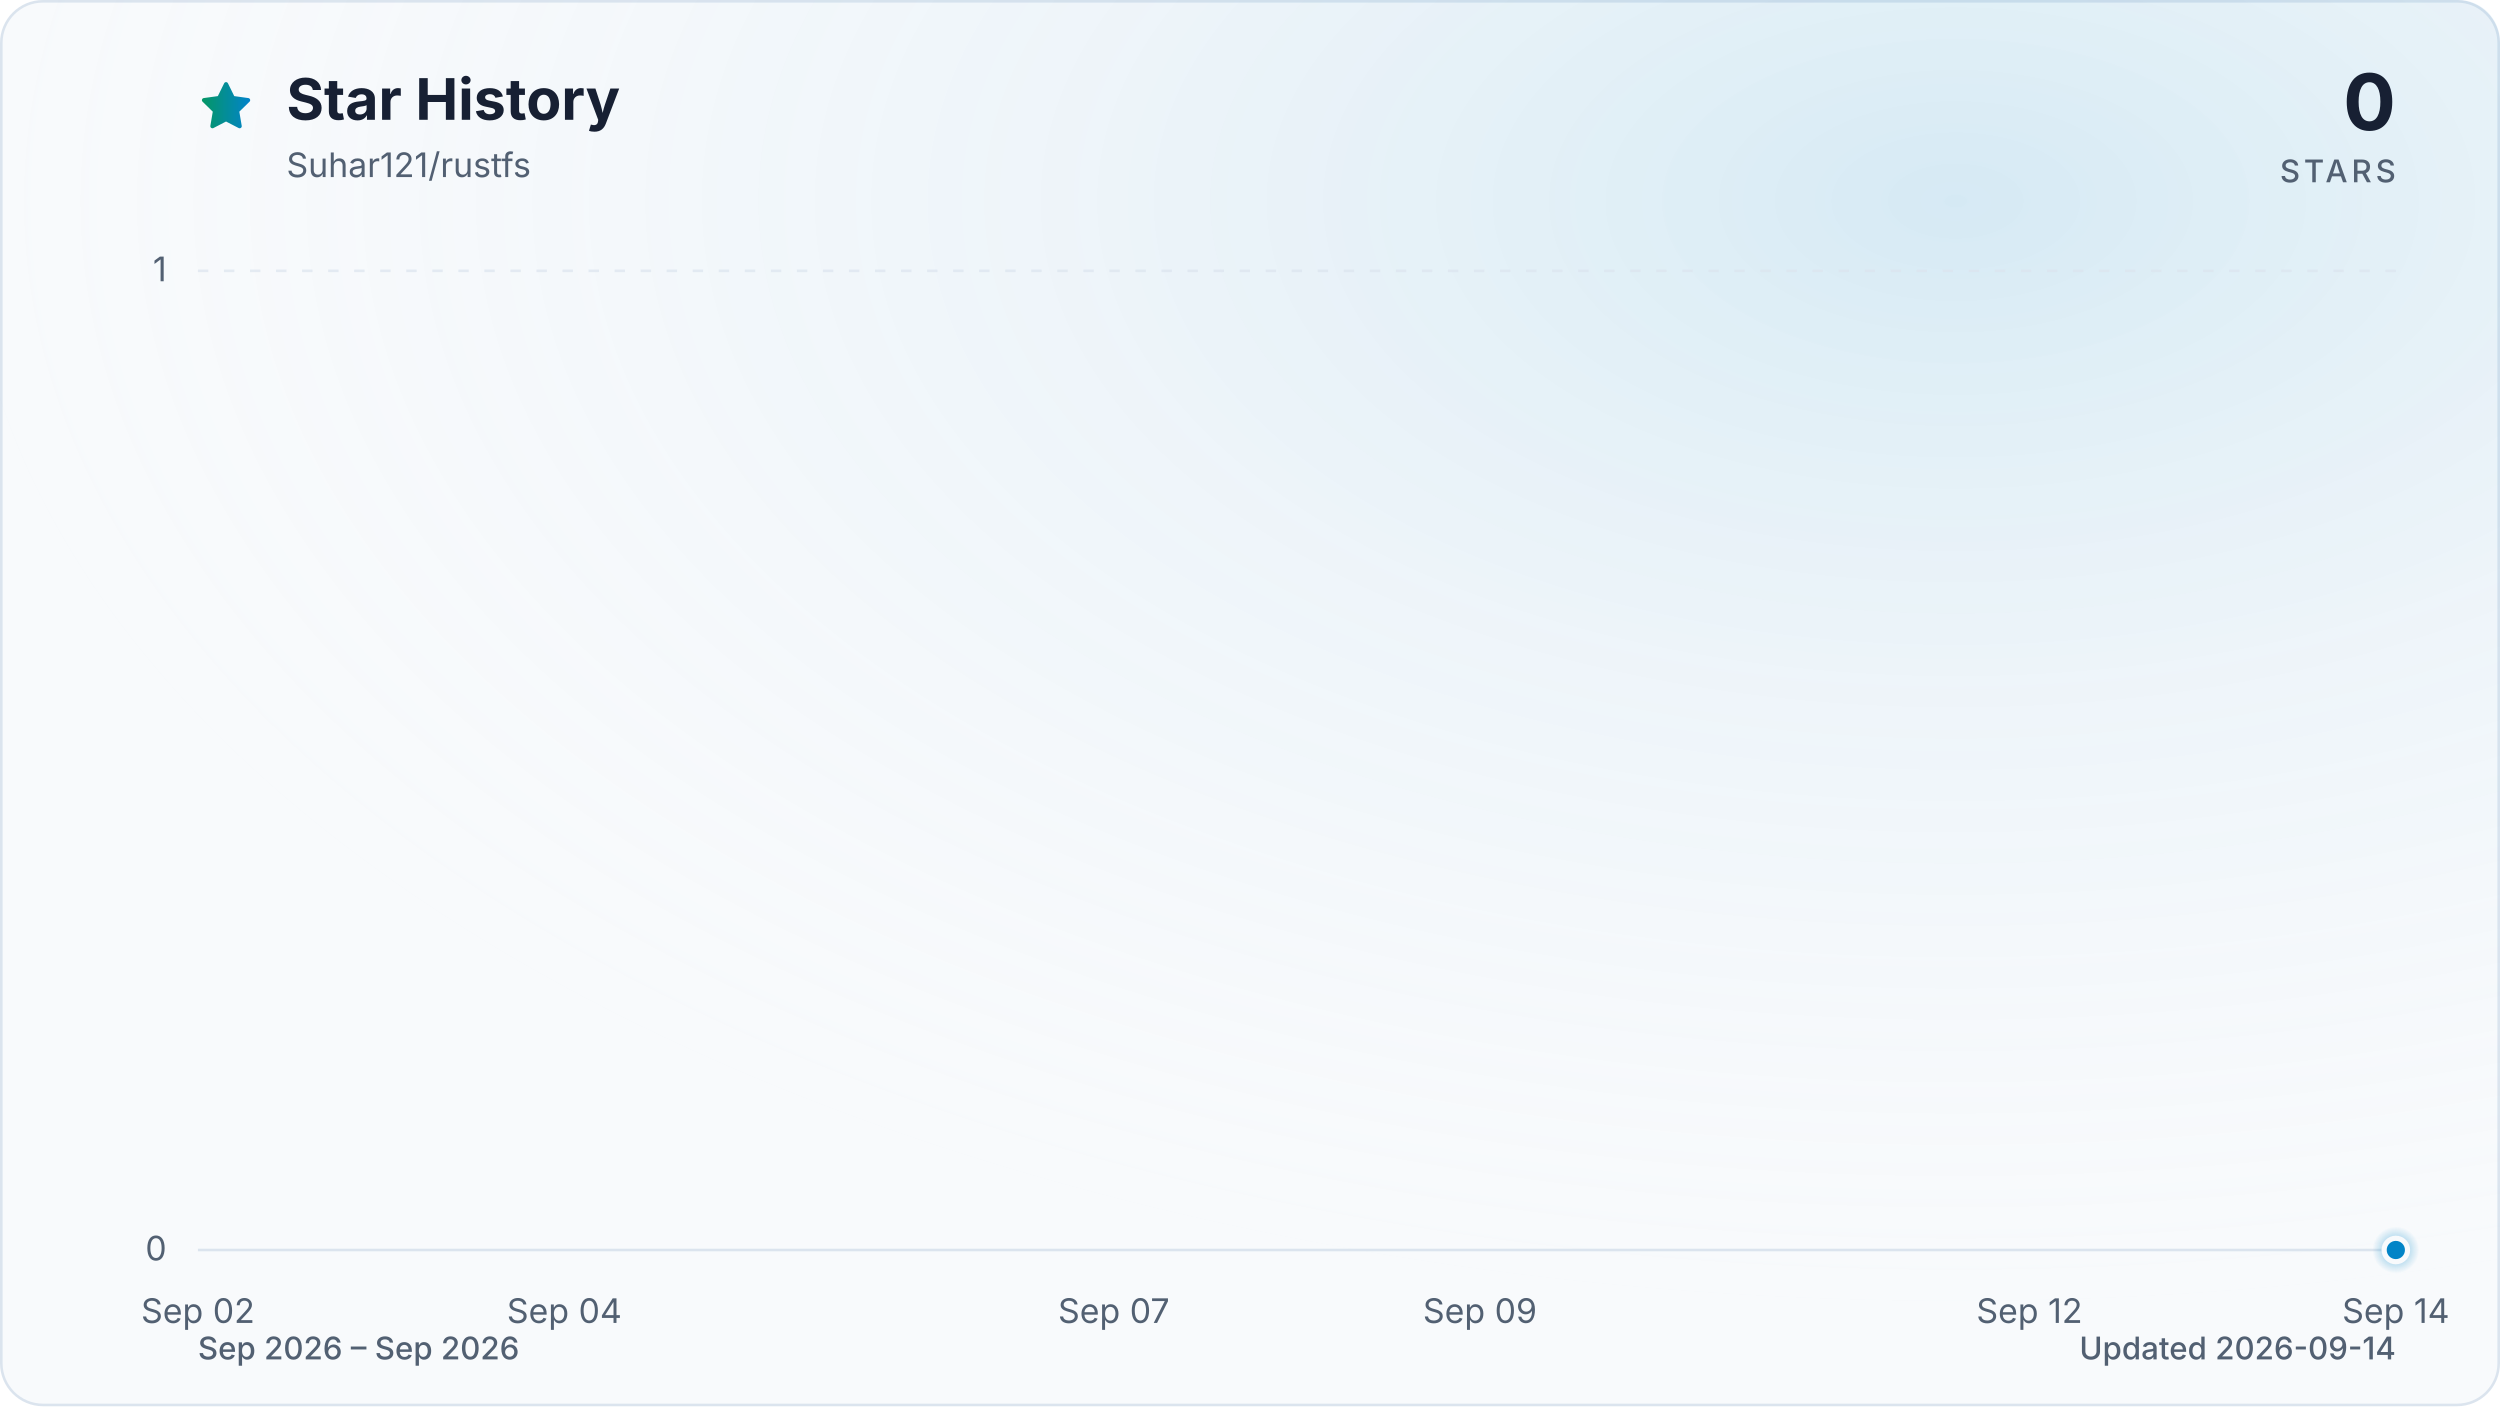
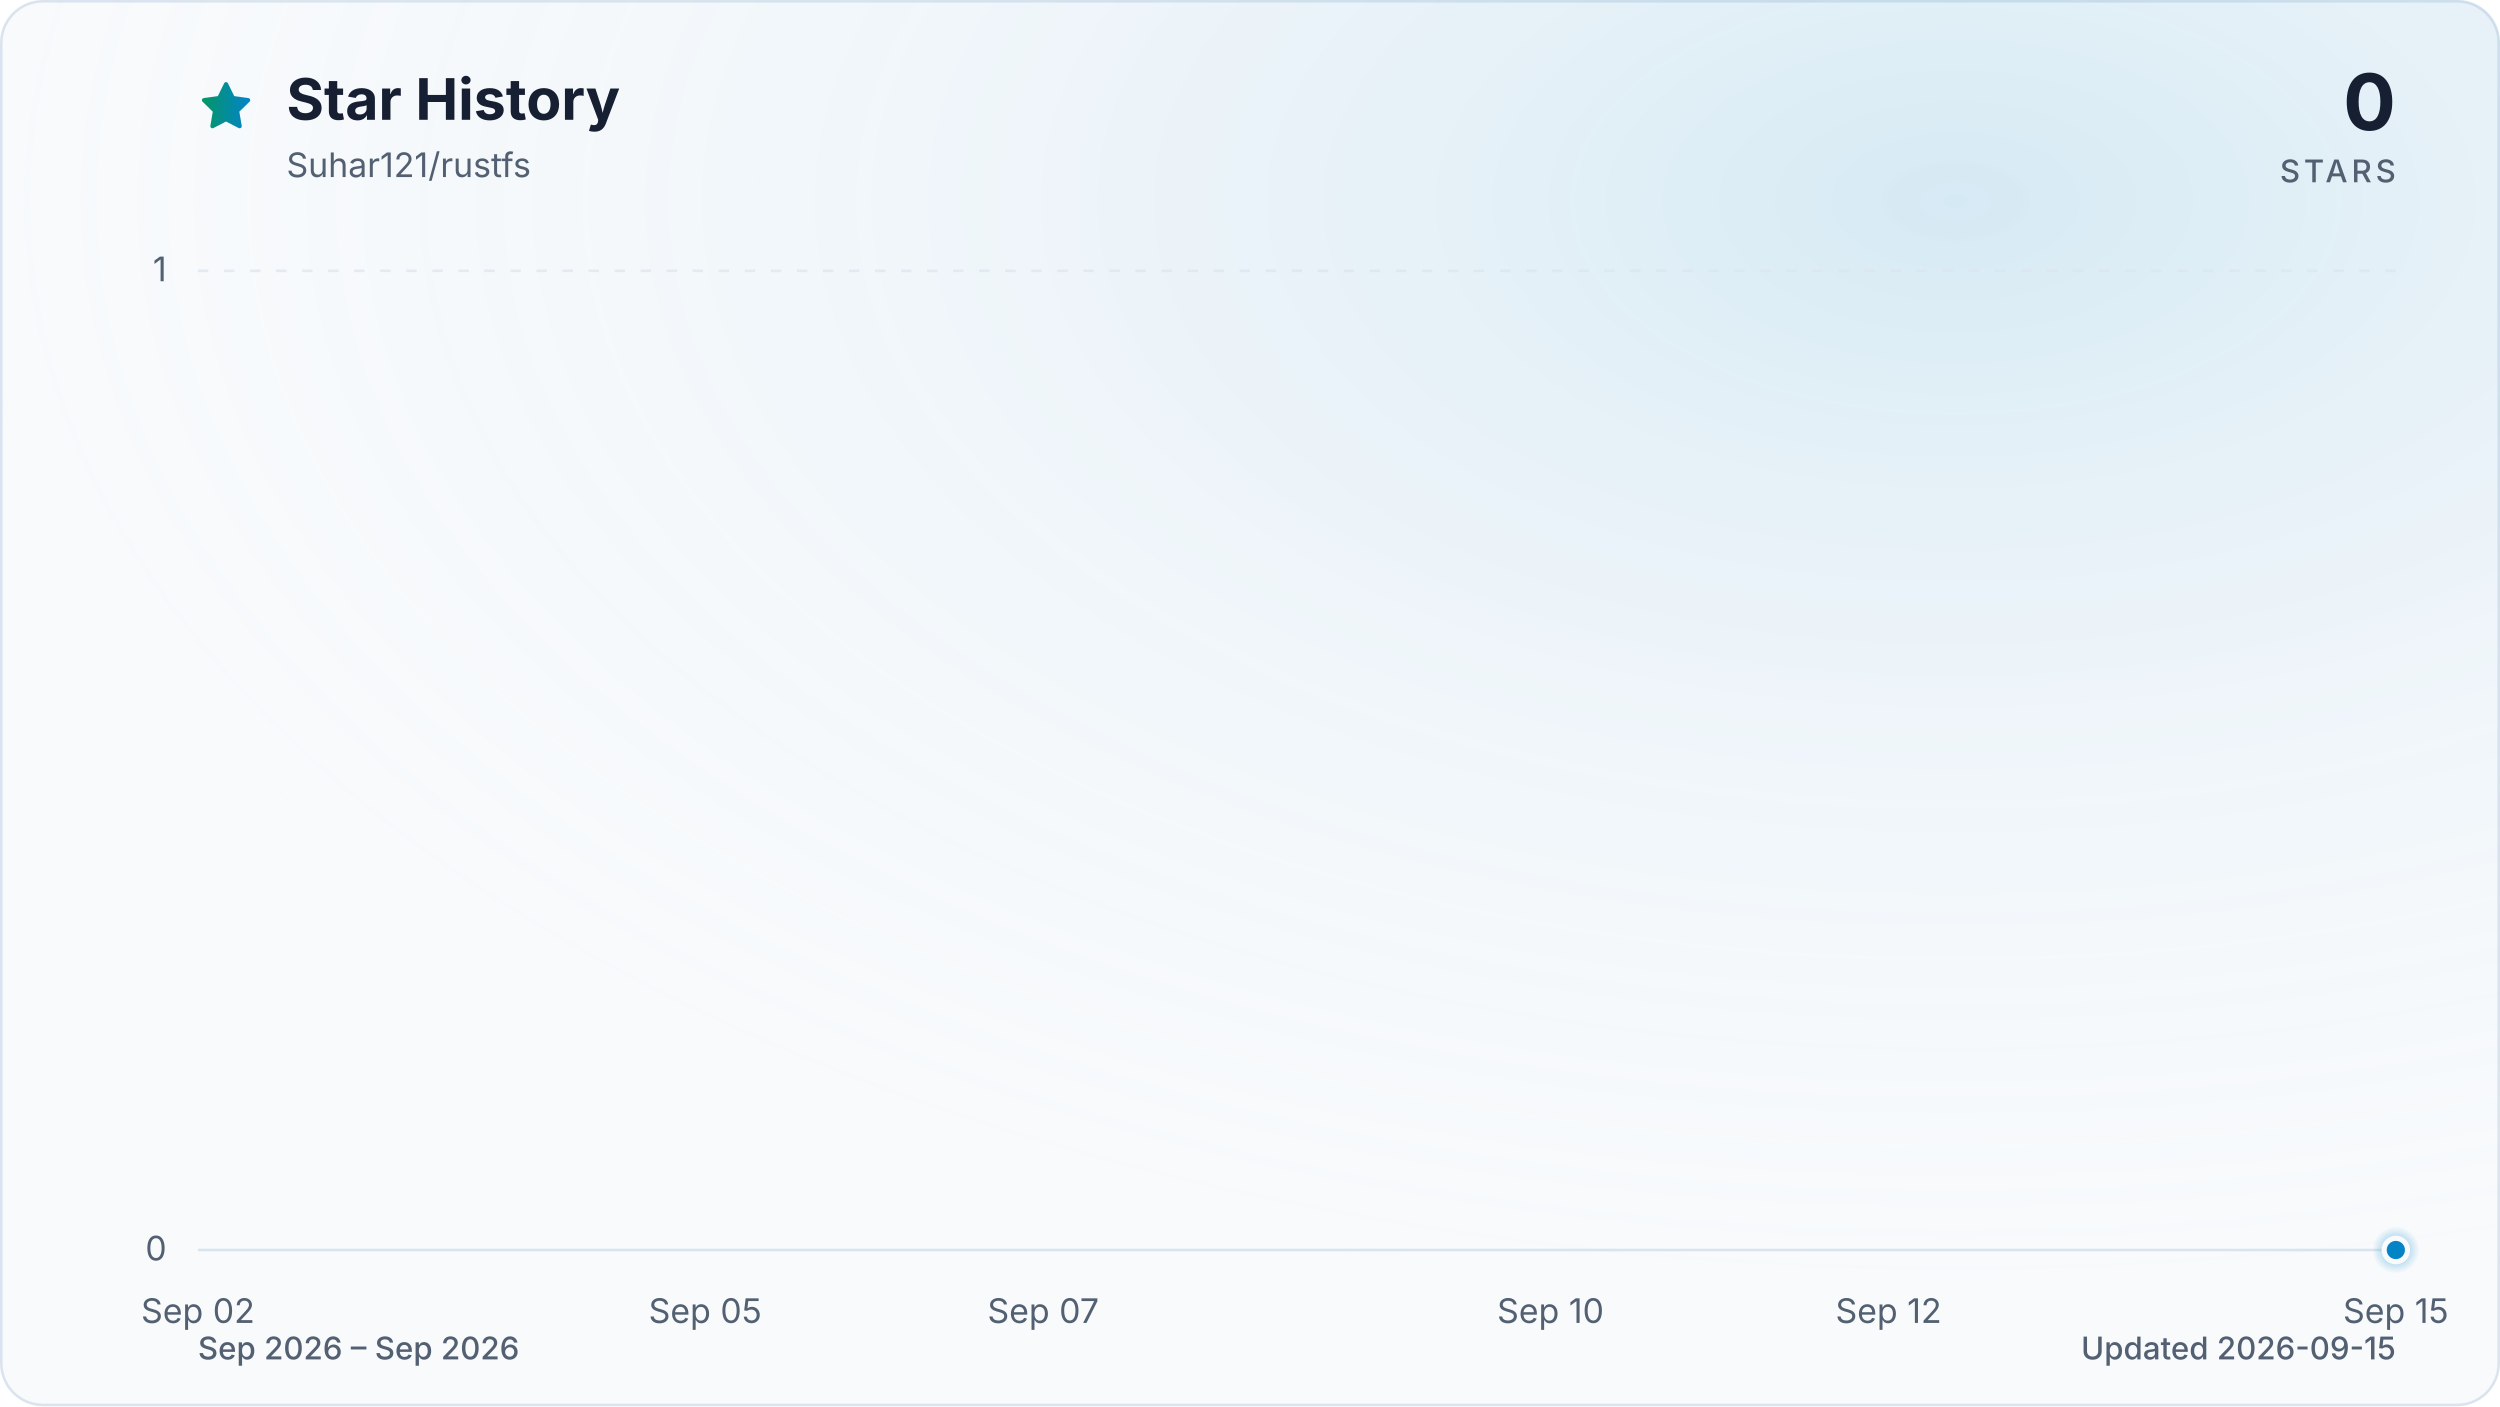
<svg xmlns="http://www.w3.org/2000/svg" viewBox="0 0 960 540" role="img" aria-labelledby="title description" data-style="gradient" data-variant="glow" data-animated="true">
  <defs>
    <linearGradient id="trend" x1="0" y1="0" x2="1" y2="0">
      <stop offset="0%" stop-color="#059669" />
      <stop offset="100%" stop-color="#0284c7" />
    </linearGradient>
    <linearGradient id="area" x1="0" y1="0" x2="0" y2="1">
      <stop offset="0%" stop-color="#059669" stop-opacity="0.30" />
      <stop offset="55%" stop-color="#0284c7" stop-opacity="0.10" />
      <stop offset="100%" stop-color="#0284c7" stop-opacity="0.01" />
    </linearGradient>
    <radialGradient id="marker-halo" cx="50%" cy="50%" r="50%">
      <stop offset="0%" stop-color="#0284c7" stop-opacity="0.55" />
      <stop offset="100%" stop-color="#0284c7" stop-opacity="0" />
    </radialGradient>
    <radialGradient id="surface-glow" cx="78%" cy="14%" r="80%">
      <stop offset="0%" stop-color="#0284c7" stop-opacity="0.14" />
      <stop offset="100%" stop-color="#f8fafc" stop-opacity="0" />
    </radialGradient>
    <filter id="trend-glow" x="-20%" y="-20%" width="140%" height="140%">
      <feGaussianBlur stdDeviation="7" />
    </filter>
  </defs>
  <style>
.trend-enter{transform-box:fill-box;transform-origin:center;animation:trend-enter 520ms cubic-bezier(0.16,1,0.3,1)}
.marker-enter{transform-box:fill-box;transform-origin:center;animation:marker-enter 320ms cubic-bezier(0.16,1,0.3,1) 200ms both}
.marker-pulse{transform-box:fill-box;transform-origin:center;animation:marker-pulse 2.6s ease-out infinite}
@keyframes trend-enter{from{opacity:.35;transform:translateY(10px)}to{opacity:1;transform:translateY(0)}}
@keyframes marker-enter{from{opacity:0;transform:scale(.4)}to{opacity:1;transform:scale(1)}}
@keyframes marker-pulse{0%{opacity:.5;transform:scale(.7)}70%,100%{opacity:0;transform:scale(2.1)}}
@media (prefers-reduced-motion:reduce){.trend-enter,.marker-enter,.marker-pulse{animation:none!important}}
@media (prefers-reduced-motion:reduce){.marker-pulse{opacity:0}}
</style>
  <rect x="0.5" y="0.5" width="959" height="539" fill="#f8fafc" stroke="#dbe4ee" stroke-width="1" rx="16" />
  <rect width="960" height="540" fill="url(#surface-glow)" rx="16" />
  <path d="M12 2.6l2.9 5.9 6.5.9-4.7 4.6 1.1 6.5-5.8-3-5.8 3 1.1-6.5-4.7-4.6 6.5-.9L12 2.6Z" transform="translate(76 30) scale(.9)" fill="url(#trend)" stroke="url(#trend)" stroke-width="1.8" stroke-linejoin="round" aria-hidden="true" />
  <text x="110" y="46" fill="#172033" font-family="ui-sans-serif, system-ui, -apple-system, BlinkMacSystemFont, 'Segoe UI', sans-serif" font-size="22" font-weight="700">Star History</text>
  <text x="110" y="68" fill="#526072" font-family="ui-sans-serif, system-ui, -apple-system, BlinkMacSystemFont, 'Segoe UI', sans-serif" font-size="13">Suhar121/rustfs</text>
  <text x="920" y="50" fill="#172033" font-family="ui-sans-serif, system-ui, -apple-system, BlinkMacSystemFont, 'Segoe UI', sans-serif" font-size="30" font-weight="700" text-anchor="end">0</text>
  <text x="920" y="70" fill="#526072" font-family="ui-sans-serif, system-ui, -apple-system, BlinkMacSystemFont, 'Segoe UI', sans-serif" font-size="12" font-weight="500" letter-spacing="1.5" text-anchor="end">STARS</text>
  <line x1="76" y1="480.0" x2="920" y2="480.0" stroke="#dbe4ee" stroke-width="1" stroke-dasharray="0" opacity="1" />
  <text x="64" y="484.0" fill="#526072" font-family="ui-sans-serif, system-ui, -apple-system, BlinkMacSystemFont, 'Segoe UI', sans-serif" font-size="13" text-anchor="end">0</text>
  <line x1="76" y1="104.0" x2="920" y2="104.0" stroke="#dbe4ee" stroke-width="1" stroke-dasharray="4 6" opacity="0.7" />
  <text x="64" y="108.0" fill="#526072" font-family="ui-sans-serif, system-ui, -apple-system, BlinkMacSystemFont, 'Segoe UI', sans-serif" font-size="13" text-anchor="end">1</text>
  <text x="76.0" y="508" fill="#526072" font-family="ui-sans-serif, system-ui, -apple-system, BlinkMacSystemFont, 'Segoe UI', sans-serif" font-size="13" text-anchor="middle">Sep 02</text>
-   <text x="216.7" y="508" fill="#526072" font-family="ui-sans-serif, system-ui, -apple-system, BlinkMacSystemFont, 'Segoe UI', sans-serif" font-size="13" text-anchor="middle">Sep 04</text>
-   <text x="427.7" y="508" fill="#526072" font-family="ui-sans-serif, system-ui, -apple-system, BlinkMacSystemFont, 'Segoe UI', sans-serif" font-size="13" text-anchor="middle">Sep 07</text>
-   <text x="568.3" y="508" fill="#526072" font-family="ui-sans-serif, system-ui, -apple-system, BlinkMacSystemFont, 'Segoe UI', sans-serif" font-size="13" text-anchor="middle">Sep 09</text>
-   <text x="779.3" y="508" fill="#526072" font-family="ui-sans-serif, system-ui, -apple-system, BlinkMacSystemFont, 'Segoe UI', sans-serif" font-size="13" text-anchor="middle">Sep 12</text>
-   <text x="920.0" y="508" fill="#526072" font-family="ui-sans-serif, system-ui, -apple-system, BlinkMacSystemFont, 'Segoe UI', sans-serif" font-size="13" text-anchor="middle">Sep 14</text>
+   <text x="270.8" y="508" fill="#526072" font-family="ui-sans-serif, system-ui, -apple-system, BlinkMacSystemFont, 'Segoe UI', sans-serif" font-size="13" text-anchor="middle">Sep 05</text>
+   <text x="400.6" y="508" fill="#526072" font-family="ui-sans-serif, system-ui, -apple-system, BlinkMacSystemFont, 'Segoe UI', sans-serif" font-size="13" text-anchor="middle">Sep 07</text>
+   <text x="595.4" y="508" fill="#526072" font-family="ui-sans-serif, system-ui, -apple-system, BlinkMacSystemFont, 'Segoe UI', sans-serif" font-size="13" text-anchor="middle">Sep 10</text>
+   <text x="725.2" y="508" fill="#526072" font-family="ui-sans-serif, system-ui, -apple-system, BlinkMacSystemFont, 'Segoe UI', sans-serif" font-size="13" text-anchor="middle">Sep 12</text>
+   <text x="920.0" y="508" fill="#526072" font-family="ui-sans-serif, system-ui, -apple-system, BlinkMacSystemFont, 'Segoe UI', sans-serif" font-size="13" text-anchor="middle">Sep 15</text>
  <g class="trend-enter">
-     <path d="M 76.0 480.0 C 99.4 480.0, 122.9 480.0, 146.3 480.0 C 169.8 480.0, 193.2 480.0, 216.7 480.0 C 240.1 480.0, 263.6 480.0, 287.0 480.0 C 310.4 480.0, 333.9 480.0, 357.3 480.0 C 380.8 480.0, 404.2 480.0, 427.7 480.0 C 451.1 480.0, 474.6 480.0, 498.0 480.0 C 521.4 480.0, 544.9 480.0, 568.3 480.0 C 591.8 480.0, 615.2 480.0, 638.7 480.0 C 662.1 480.0, 685.6 480.0, 709.0 480.0 C 732.4 480.0, 755.9 480.0, 779.3 480.0 C 802.8 480.0, 826.2 480.0, 849.7 480.0 C 873.1 480.0, 896.6 480.0, 920.0 480.0 L 920.0 480.0 L 76.0 480.0 Z" fill="url(#area)" />
-     <path d="M 76.0 480.0 C 99.4 480.0, 122.9 480.0, 146.3 480.0 C 169.8 480.0, 193.2 480.0, 216.7 480.0 C 240.1 480.0, 263.6 480.0, 287.0 480.0 C 310.4 480.0, 333.9 480.0, 357.3 480.0 C 380.8 480.0, 404.2 480.0, 427.7 480.0 C 451.1 480.0, 474.6 480.0, 498.0 480.0 C 521.4 480.0, 544.9 480.0, 568.3 480.0 C 591.8 480.0, 615.2 480.0, 638.7 480.0 C 662.1 480.0, 685.6 480.0, 709.0 480.0 C 732.4 480.0, 755.9 480.0, 779.3 480.0 C 802.8 480.0, 826.2 480.0, 849.7 480.0 C 873.1 480.0, 896.6 480.0, 920.0 480.0" fill="none" stroke="url(#trend)" stroke-width="12" stroke-linecap="round" stroke-linejoin="round" opacity="0.16" filter="url(#trend-glow)" />
-     <path d="M 76.0 480.0 C 99.4 480.0, 122.9 480.0, 146.3 480.0 C 169.8 480.0, 193.2 480.0, 216.7 480.0 C 240.1 480.0, 263.6 480.0, 287.0 480.0 C 310.4 480.0, 333.9 480.0, 357.3 480.0 C 380.8 480.0, 404.2 480.0, 427.7 480.0 C 451.1 480.0, 474.6 480.0, 498.0 480.0 C 521.4 480.0, 544.9 480.0, 568.3 480.0 C 591.8 480.0, 615.2 480.0, 638.7 480.0 C 662.1 480.0, 685.6 480.0, 709.0 480.0 C 732.4 480.0, 755.9 480.0, 779.3 480.0 C 802.8 480.0, 826.2 480.0, 849.7 480.0 C 873.1 480.0, 896.6 480.0, 920.0 480.0" fill="none" stroke="url(#trend)" stroke-width="3" stroke-linecap="round" stroke-linejoin="round" />
+     <path d="M 76.0 480.0 C 97.6 480.0, 119.3 480.0, 140.9 480.0 C 162.6 480.0, 184.2 480.0, 205.8 480.0 C 227.5 480.0, 249.1 480.0, 270.8 480.0 C 292.4 480.0, 314.1 480.0, 335.7 480.0 C 357.3 480.0, 379.0 480.0, 400.6 480.0 C 422.3 480.0, 443.9 480.0, 465.5 480.0 C 487.2 480.0, 508.8 480.0, 530.5 480.0 C 552.1 480.0, 573.7 480.0, 595.4 480.0 C 617.0 480.0, 638.7 480.0, 660.3 480.0 C 681.9 480.0, 703.6 480.0, 725.2 480.0 C 746.9 480.0, 768.5 480.0, 790.2 480.0 C 811.8 480.0, 833.4 480.0, 855.1 480.0 C 876.7 480.0, 898.4 480.0, 920.0 480.0 L 920.0 480.0 L 76.0 480.0 Z" fill="url(#area)" />
+     <path d="M 76.0 480.0 C 97.6 480.0, 119.3 480.0, 140.9 480.0 C 162.6 480.0, 184.2 480.0, 205.8 480.0 C 227.5 480.0, 249.1 480.0, 270.8 480.0 C 292.4 480.0, 314.1 480.0, 335.7 480.0 C 357.3 480.0, 379.0 480.0, 400.6 480.0 C 422.3 480.0, 443.9 480.0, 465.5 480.0 C 487.2 480.0, 508.8 480.0, 530.5 480.0 C 552.1 480.0, 573.7 480.0, 595.4 480.0 C 617.0 480.0, 638.7 480.0, 660.3 480.0 C 681.9 480.0, 703.6 480.0, 725.2 480.0 C 746.9 480.0, 768.5 480.0, 790.2 480.0 C 811.8 480.0, 833.4 480.0, 855.1 480.0 C 876.7 480.0, 898.4 480.0, 920.0 480.0" fill="none" stroke="url(#trend)" stroke-width="12" stroke-linecap="round" stroke-linejoin="round" opacity="0.16" filter="url(#trend-glow)" />
+     <path d="M 76.0 480.0 C 97.6 480.0, 119.3 480.0, 140.9 480.0 C 162.6 480.0, 184.2 480.0, 205.8 480.0 C 227.5 480.0, 249.1 480.0, 270.8 480.0 C 292.4 480.0, 314.1 480.0, 335.7 480.0 C 357.3 480.0, 379.0 480.0, 400.6 480.0 C 422.3 480.0, 443.9 480.0, 465.5 480.0 C 487.2 480.0, 508.8 480.0, 530.5 480.0 C 552.1 480.0, 573.7 480.0, 595.4 480.0 C 617.0 480.0, 638.7 480.0, 660.3 480.0 C 681.9 480.0, 703.6 480.0, 725.2 480.0 C 746.9 480.0, 768.5 480.0, 790.2 480.0 C 811.8 480.0, 833.4 480.0, 855.1 480.0 C 876.7 480.0, 898.4 480.0, 920.0 480.0" fill="none" stroke="url(#trend)" stroke-width="3" stroke-linecap="round" stroke-linejoin="round" />
  </g>
  <g class="marker-enter">
    <circle class="marker-pulse" cx="920.0" cy="480.0" r="9" fill="url(#marker-halo)" />
    <circle cx="920.0" cy="480.0" r="4.5" fill="#0284c7" stroke="#f8fafc" stroke-width="2" />
  </g>
  <text x="76" y="522" fill="#526072" font-family="ui-sans-serif, system-ui, -apple-system, BlinkMacSystemFont, 'Segoe UI', sans-serif" font-size="12" font-weight="500">Sep 2026 – Sep 2026</text>
-   <text x="920" y="522" fill="#526072" font-family="ui-sans-serif, system-ui, -apple-system, BlinkMacSystemFont, 'Segoe UI', sans-serif" font-size="12" font-weight="500" text-anchor="end">Updated 2026-09-14</text>
+   <text x="920" y="522" fill="#526072" font-family="ui-sans-serif, system-ui, -apple-system, BlinkMacSystemFont, 'Segoe UI', sans-serif" font-size="12" font-weight="500" text-anchor="end">Updated 2026-09-15</text>
</svg>
